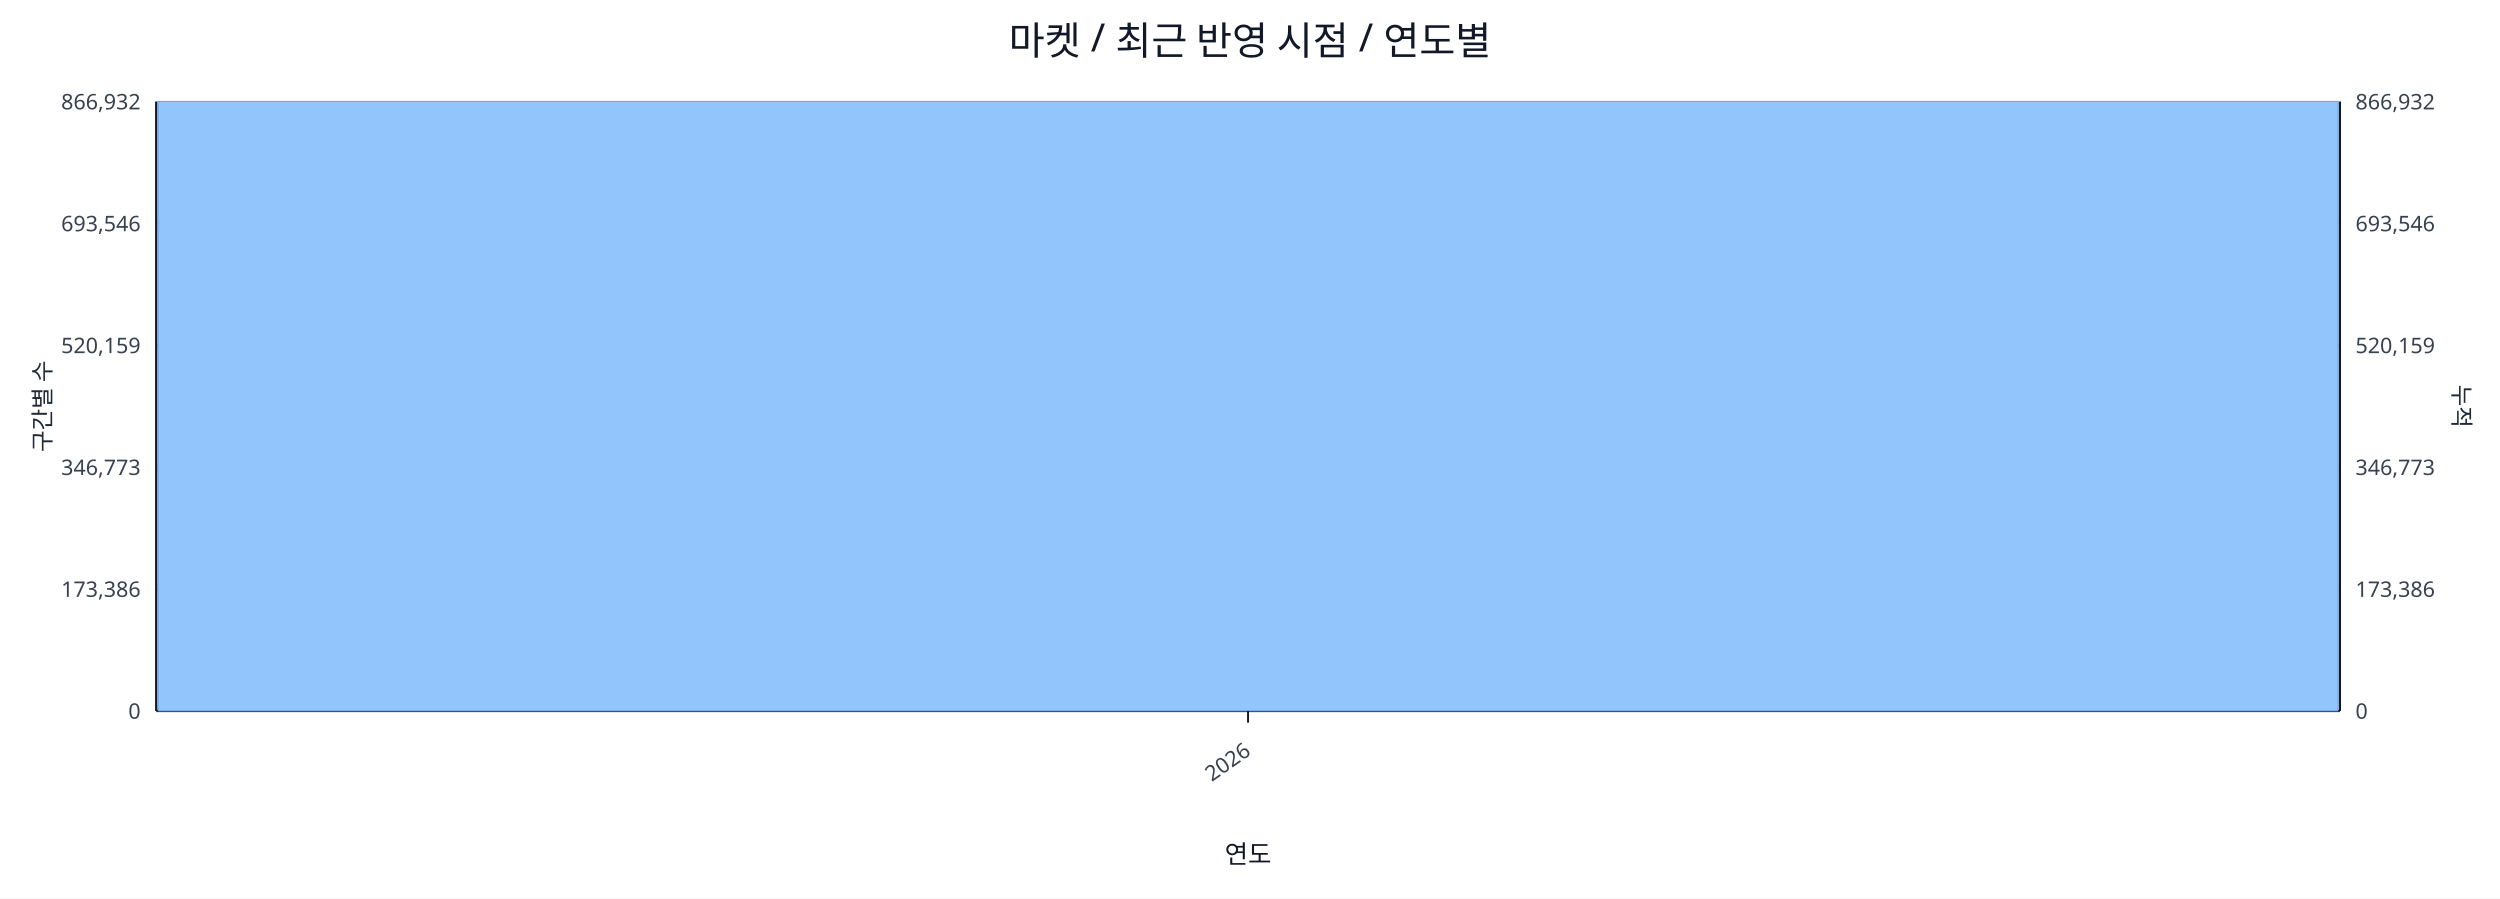
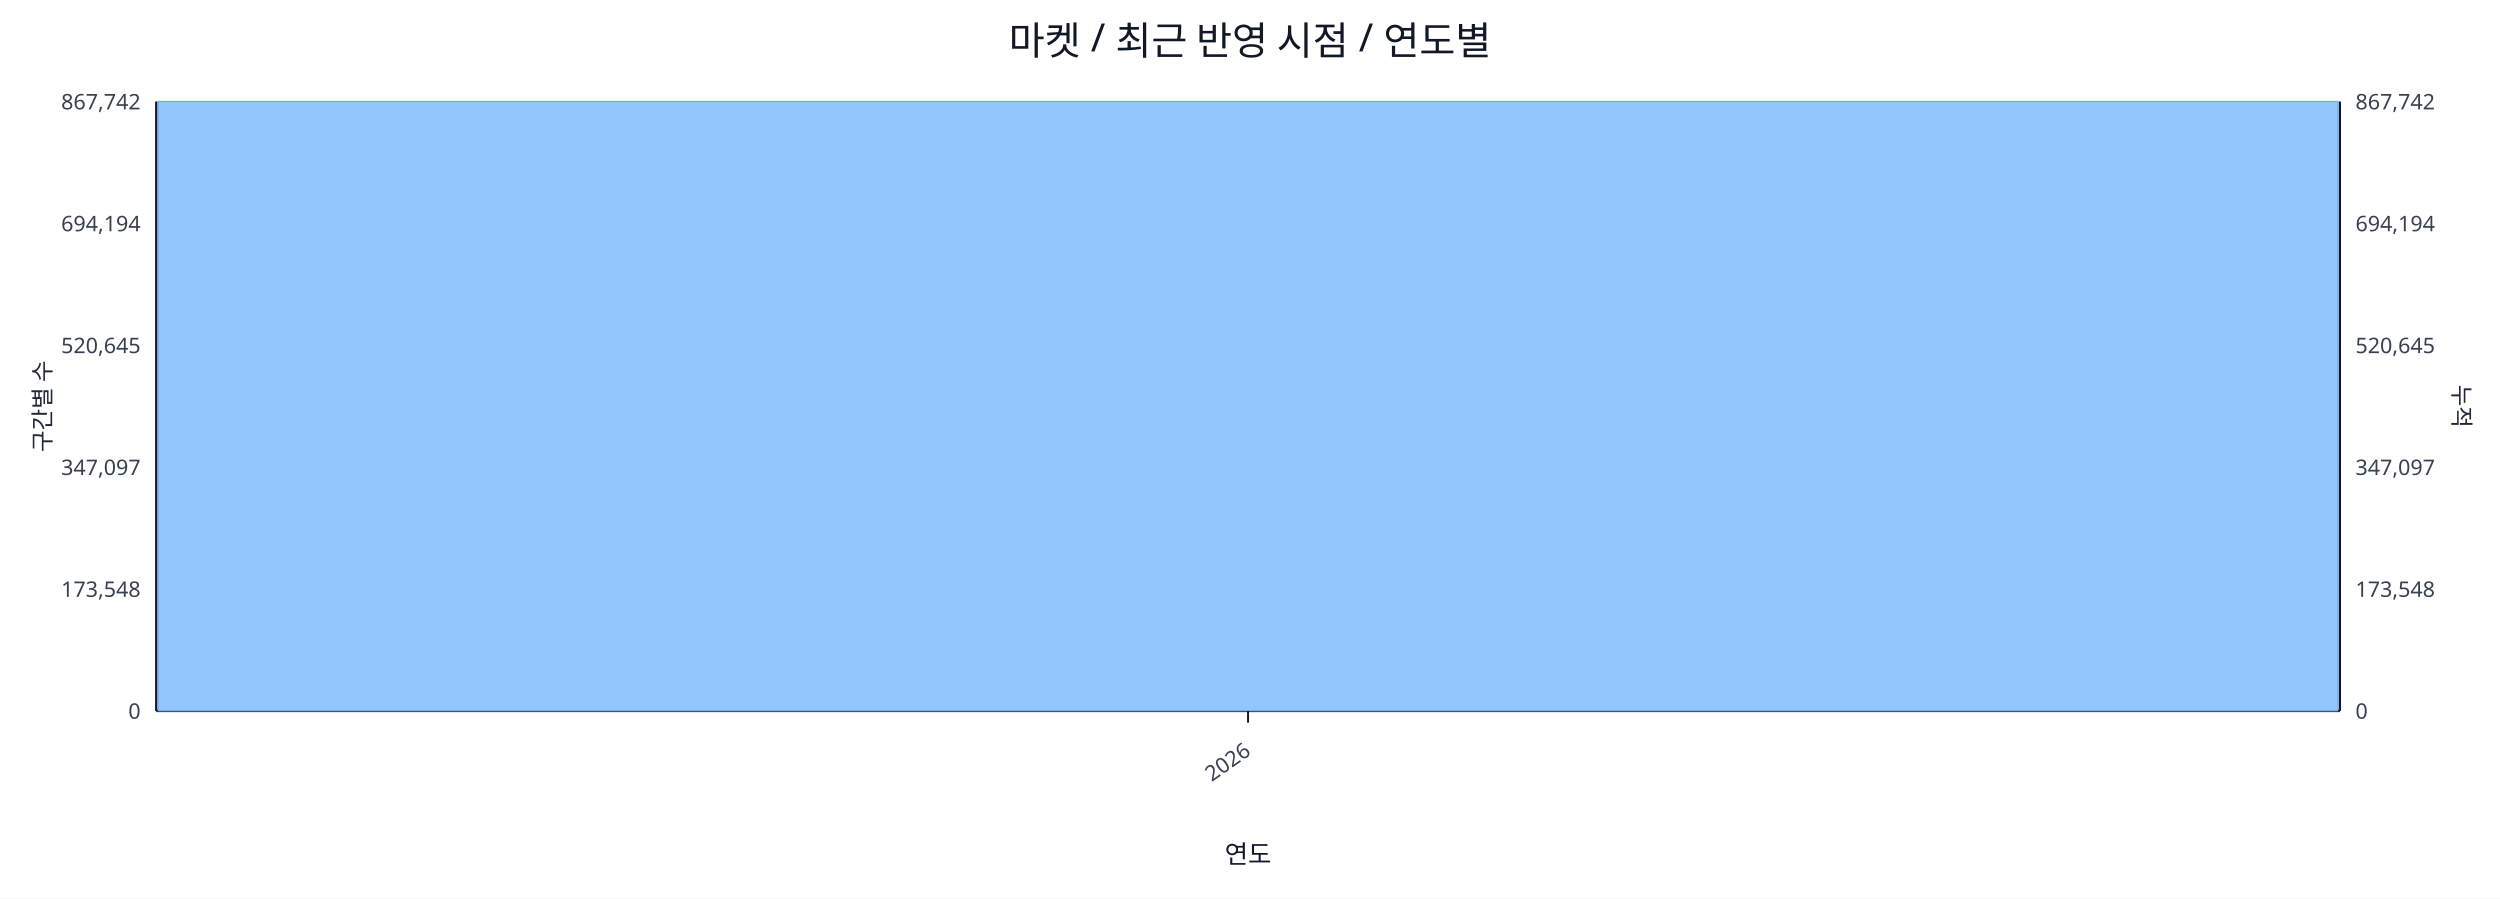
<svg xmlns="http://www.w3.org/2000/svg" width="1280" height="460" viewBox="0 0 1280 460">
  <rect x="0" y="0" width="100%" height="100%" fill="#ffffff" />
  <text x="640.0" y="28" font-size="20" text-anchor="middle" font-family="sans-serif" fill="#111827">마켓 / 최근 반영 시점 / 연도별</text>
  <line x1="80.0" y1="52.0" x2="1198.0" y2="52.0" stroke="#e5e7eb" stroke-width="1" />
-   <text x="72.0" y="56.0" font-size="11" text-anchor="end" font-family="sans-serif" fill="#374151">866,932</text>
-   <text x="1206.0" y="56.0" font-size="11" text-anchor="start" font-family="sans-serif" fill="#374151">866,932</text>
+   <text x="72.0" y="56.0" font-size="11" text-anchor="end" font-family="sans-serif" fill="#374151">867,742</text>
+   <text x="1206.0" y="56.0" font-size="11" text-anchor="start" font-family="sans-serif" fill="#374151">867,742</text>
  <line x1="80.0" y1="114.4" x2="1198.0" y2="114.4" stroke="#e5e7eb" stroke-width="1" />
-   <text x="72.0" y="118.4" font-size="11" text-anchor="end" font-family="sans-serif" fill="#374151">693,546</text>
-   <text x="1206.0" y="118.4" font-size="11" text-anchor="start" font-family="sans-serif" fill="#374151">693,546</text>
+   <text x="72.0" y="118.4" font-size="11" text-anchor="end" font-family="sans-serif" fill="#374151">694,194</text>
+   <text x="1206.0" y="118.4" font-size="11" text-anchor="start" font-family="sans-serif" fill="#374151">694,194</text>
  <line x1="80.0" y1="176.8" x2="1198.0" y2="176.8" stroke="#e5e7eb" stroke-width="1" />
-   <text x="72.0" y="180.8" font-size="11" text-anchor="end" font-family="sans-serif" fill="#374151">520,159</text>
-   <text x="1206.0" y="180.8" font-size="11" text-anchor="start" font-family="sans-serif" fill="#374151">520,159</text>
+   <text x="72.0" y="180.8" font-size="11" text-anchor="end" font-family="sans-serif" fill="#374151">520,645</text>
+   <text x="1206.0" y="180.8" font-size="11" text-anchor="start" font-family="sans-serif" fill="#374151">520,645</text>
  <line x1="80.0" y1="239.2" x2="1198.0" y2="239.2" stroke="#e5e7eb" stroke-width="1" />
-   <text x="72.0" y="243.2" font-size="11" text-anchor="end" font-family="sans-serif" fill="#374151">346,773</text>
-   <text x="1206.0" y="243.2" font-size="11" text-anchor="start" font-family="sans-serif" fill="#374151">346,773</text>
+   <text x="72.0" y="243.2" font-size="11" text-anchor="end" font-family="sans-serif" fill="#374151">347,097</text>
+   <text x="1206.0" y="243.2" font-size="11" text-anchor="start" font-family="sans-serif" fill="#374151">347,097</text>
  <line x1="80.0" y1="301.6" x2="1198.0" y2="301.6" stroke="#e5e7eb" stroke-width="1" />
-   <text x="72.0" y="305.6" font-size="11" text-anchor="end" font-family="sans-serif" fill="#374151">173,386</text>
-   <text x="1206.0" y="305.6" font-size="11" text-anchor="start" font-family="sans-serif" fill="#374151">173,386</text>
+   <text x="72.0" y="305.6" font-size="11" text-anchor="end" font-family="sans-serif" fill="#374151">173,548</text>
+   <text x="1206.0" y="305.6" font-size="11" text-anchor="start" font-family="sans-serif" fill="#374151">173,548</text>
  <line x1="80.0" y1="364.0" x2="1198.0" y2="364.0" stroke="#e5e7eb" stroke-width="1" />
  <text x="72.0" y="368.0" font-size="11" text-anchor="end" font-family="sans-serif" fill="#374151">0</text>
  <text x="1206.0" y="368.0" font-size="11" text-anchor="start" font-family="sans-serif" fill="#374151">0</text>
  <line x1="80.0" y1="364.0" x2="1198.0" y2="364.0" stroke="#111827" stroke-width="1.2" />
  <line x1="80.0" y1="52.0" x2="80.0" y2="364.0" stroke="#111827" stroke-width="1.2" />
  <line x1="1198.0" y1="52.0" x2="1198.0" y2="364.0" stroke="#111827" stroke-width="1.2" />
  <rect x="81.0" y="52.0" width="1116.0" height="312.0" fill="#93c5fd" stroke="#60a5fa" stroke-width="0.5" />
  <polyline fill="none" stroke="#ef4444" stroke-width="2" points="639.0,52.0" />
  <line x1="639.0" y1="364.0" x2="639.0" y2="370.0" stroke="#111827" stroke-width="1" />
  <text x="641.0" y="386.0" font-size="11" text-anchor="end" transform="rotate(-35 641.0 386.0)" font-family="sans-serif" fill="#374151">2026</text>
  <text x="26" y="208.0" font-size="12" transform="rotate(-90 26 208.0)" text-anchor="middle" font-family="sans-serif" fill="#1f2937">구간별 수</text>
  <text x="1256.0" y="208.0" font-size="12" transform="rotate(90 1256.0 208.0)" text-anchor="middle" font-family="sans-serif" fill="#1f2937">누적</text>
  <text x="639.0" y="442.0" font-size="13" text-anchor="middle" font-family="sans-serif" fill="#111827">연도</text>
</svg>
